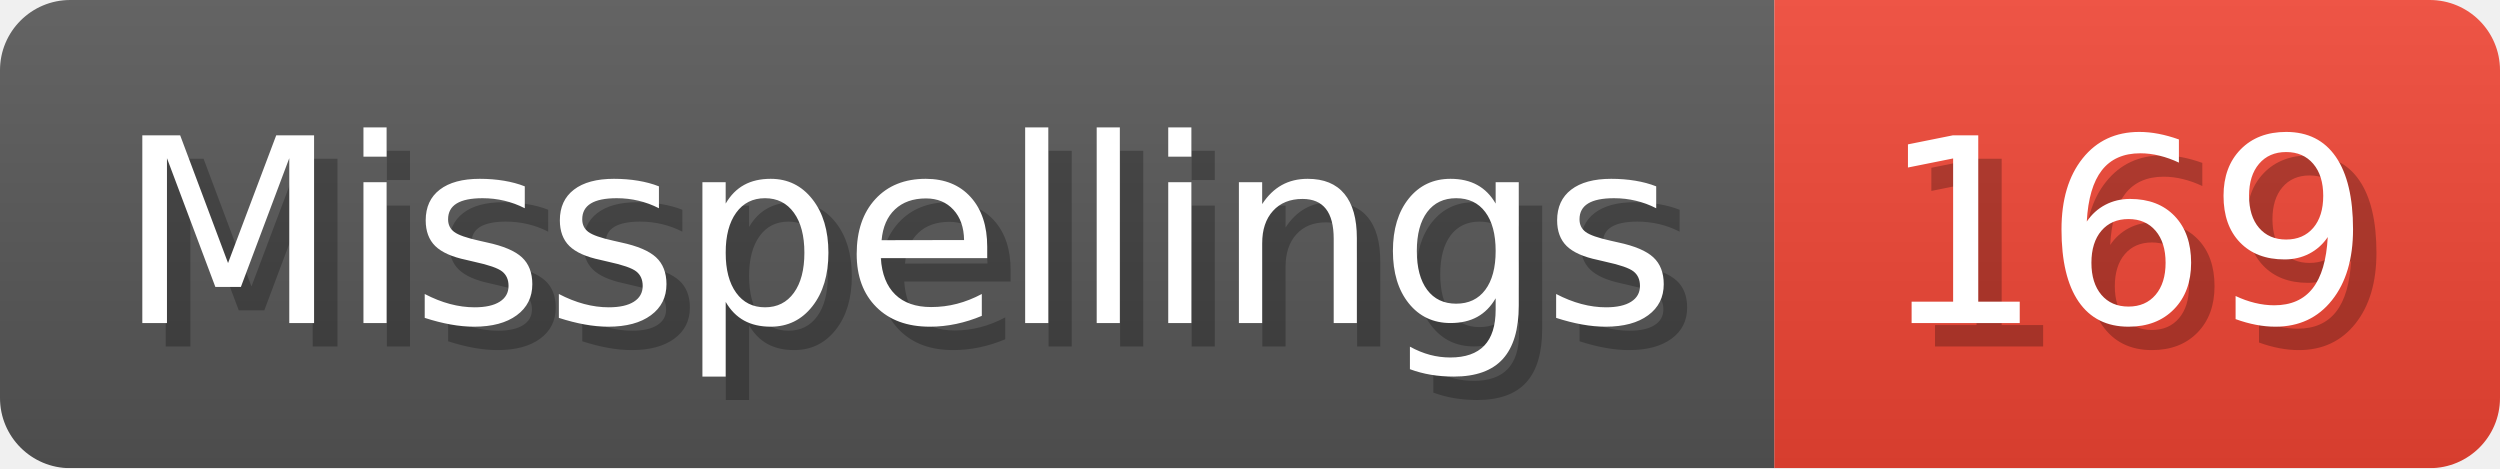
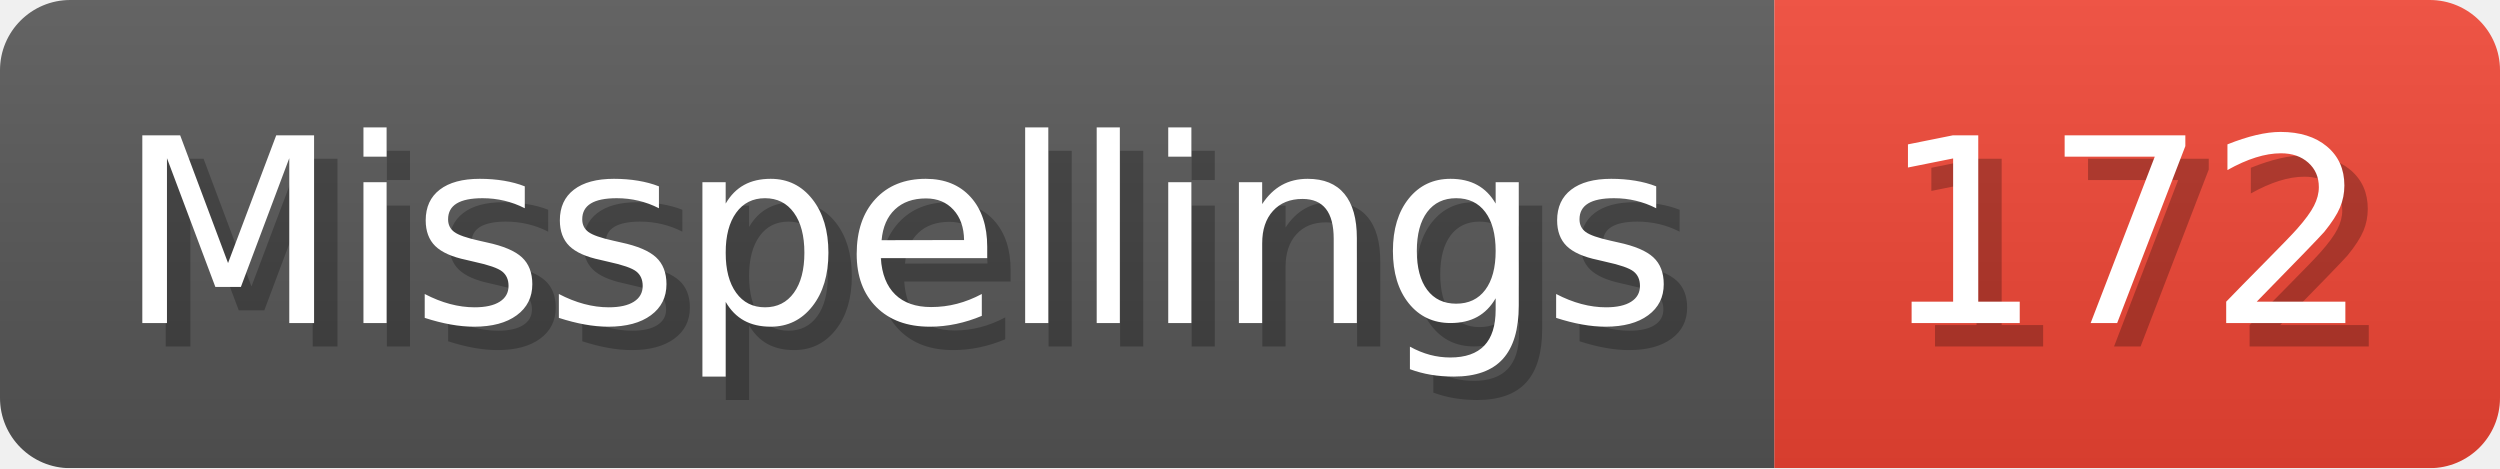
- <svg xmlns="http://www.w3.org/2000/svg" width="106.8" height="20" viewBox="0 0 1068 200" role="img" aria-label="Misspellings: 169">
+ <svg xmlns="http://www.w3.org/2000/svg" width="106.8" height="20" viewBox="0 0 1068 200" role="img" aria-label="Misspellings: 172">
  <linearGradient id="a" x2="0" y2="100%">
    <stop offset="0" stop-opacity=".1" stop-color="#EEE" />
    <stop offset="1" stop-opacity=".1" />
  </linearGradient>
  <mask id="m">
    <rect width="1068" height="200" rx="30" fill="#FFF" />
  </mask>
  <g mask="url(#m)">
    <rect width="758" height="200" fill="#555" />
    <rect width="310" height="200" fill="#E43" x="758" />
    <rect width="1068" height="200" fill="url(#a)" />
  </g>
  <g aria-hidden="true" fill="#fff" text-anchor="start" font-family="Verdana,DejaVu Sans,sans-serif" font-size="110">
    <text x="60" y="148" textLength="658" fill="#000" opacity="0.25">Misspellings</text>
    <text x="50" y="138" textLength="658">Misspellings</text>
-     <text x="813" y="148" textLength="210" fill="#000" opacity="0.25">169</text>
-     <text x="803" y="138" textLength="210">169</text>
+     <text x="813" y="148" textLength="210" fill="#000" opacity="0.25">172</text>
+     <text x="803" y="138" textLength="210">172</text>
  </g>
</svg>
